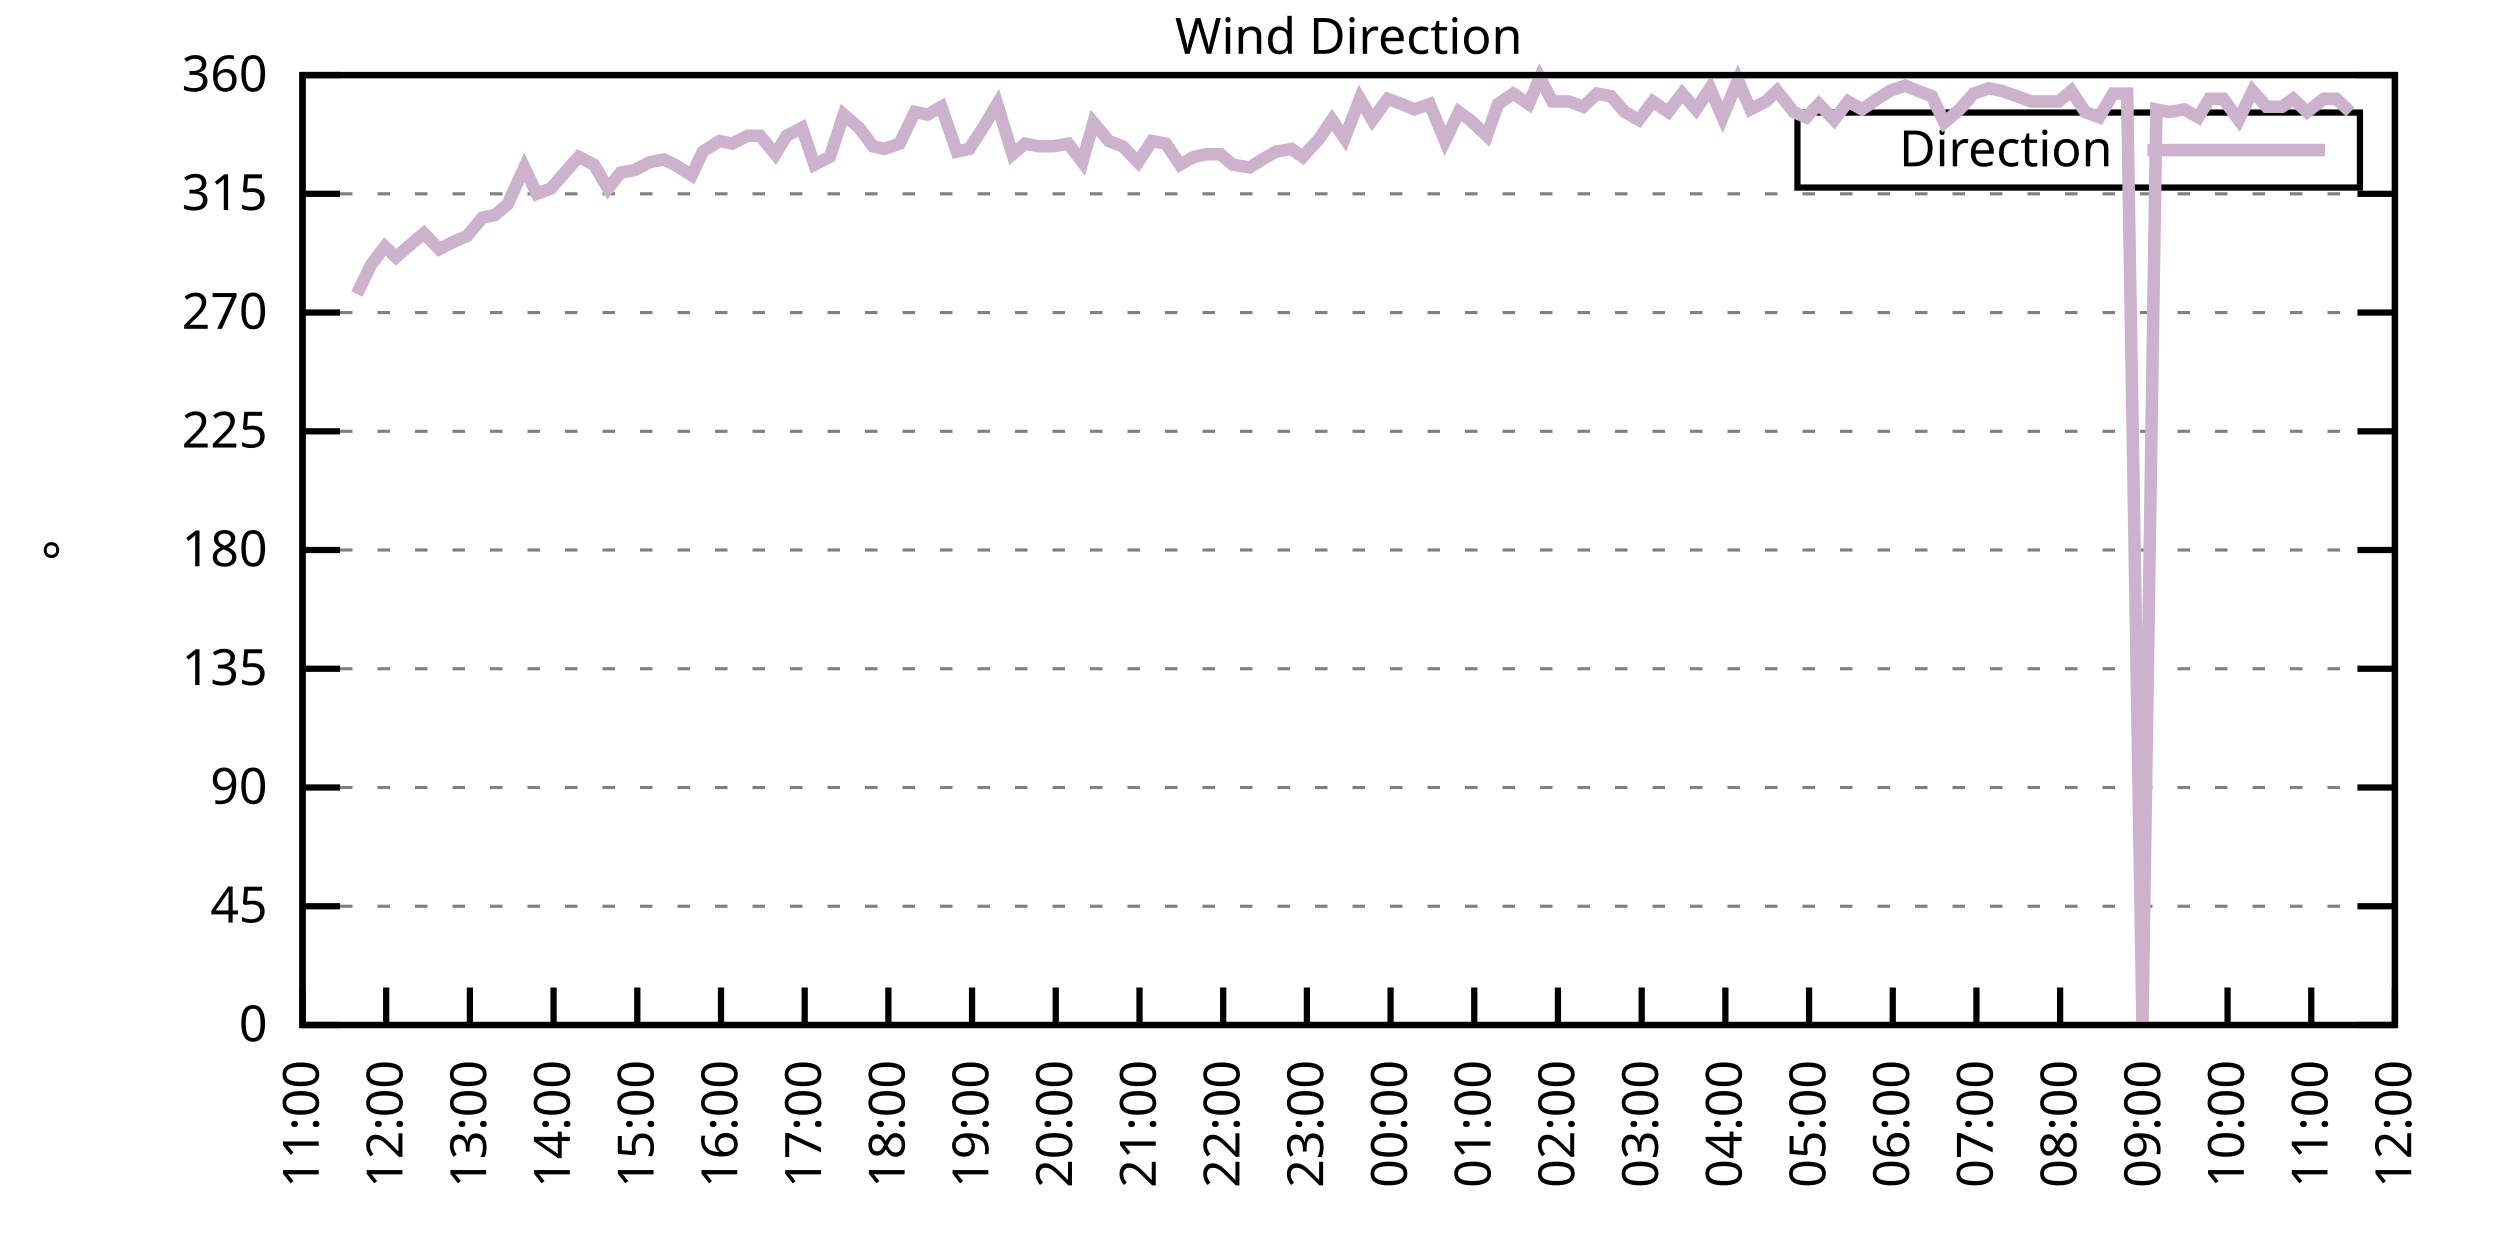
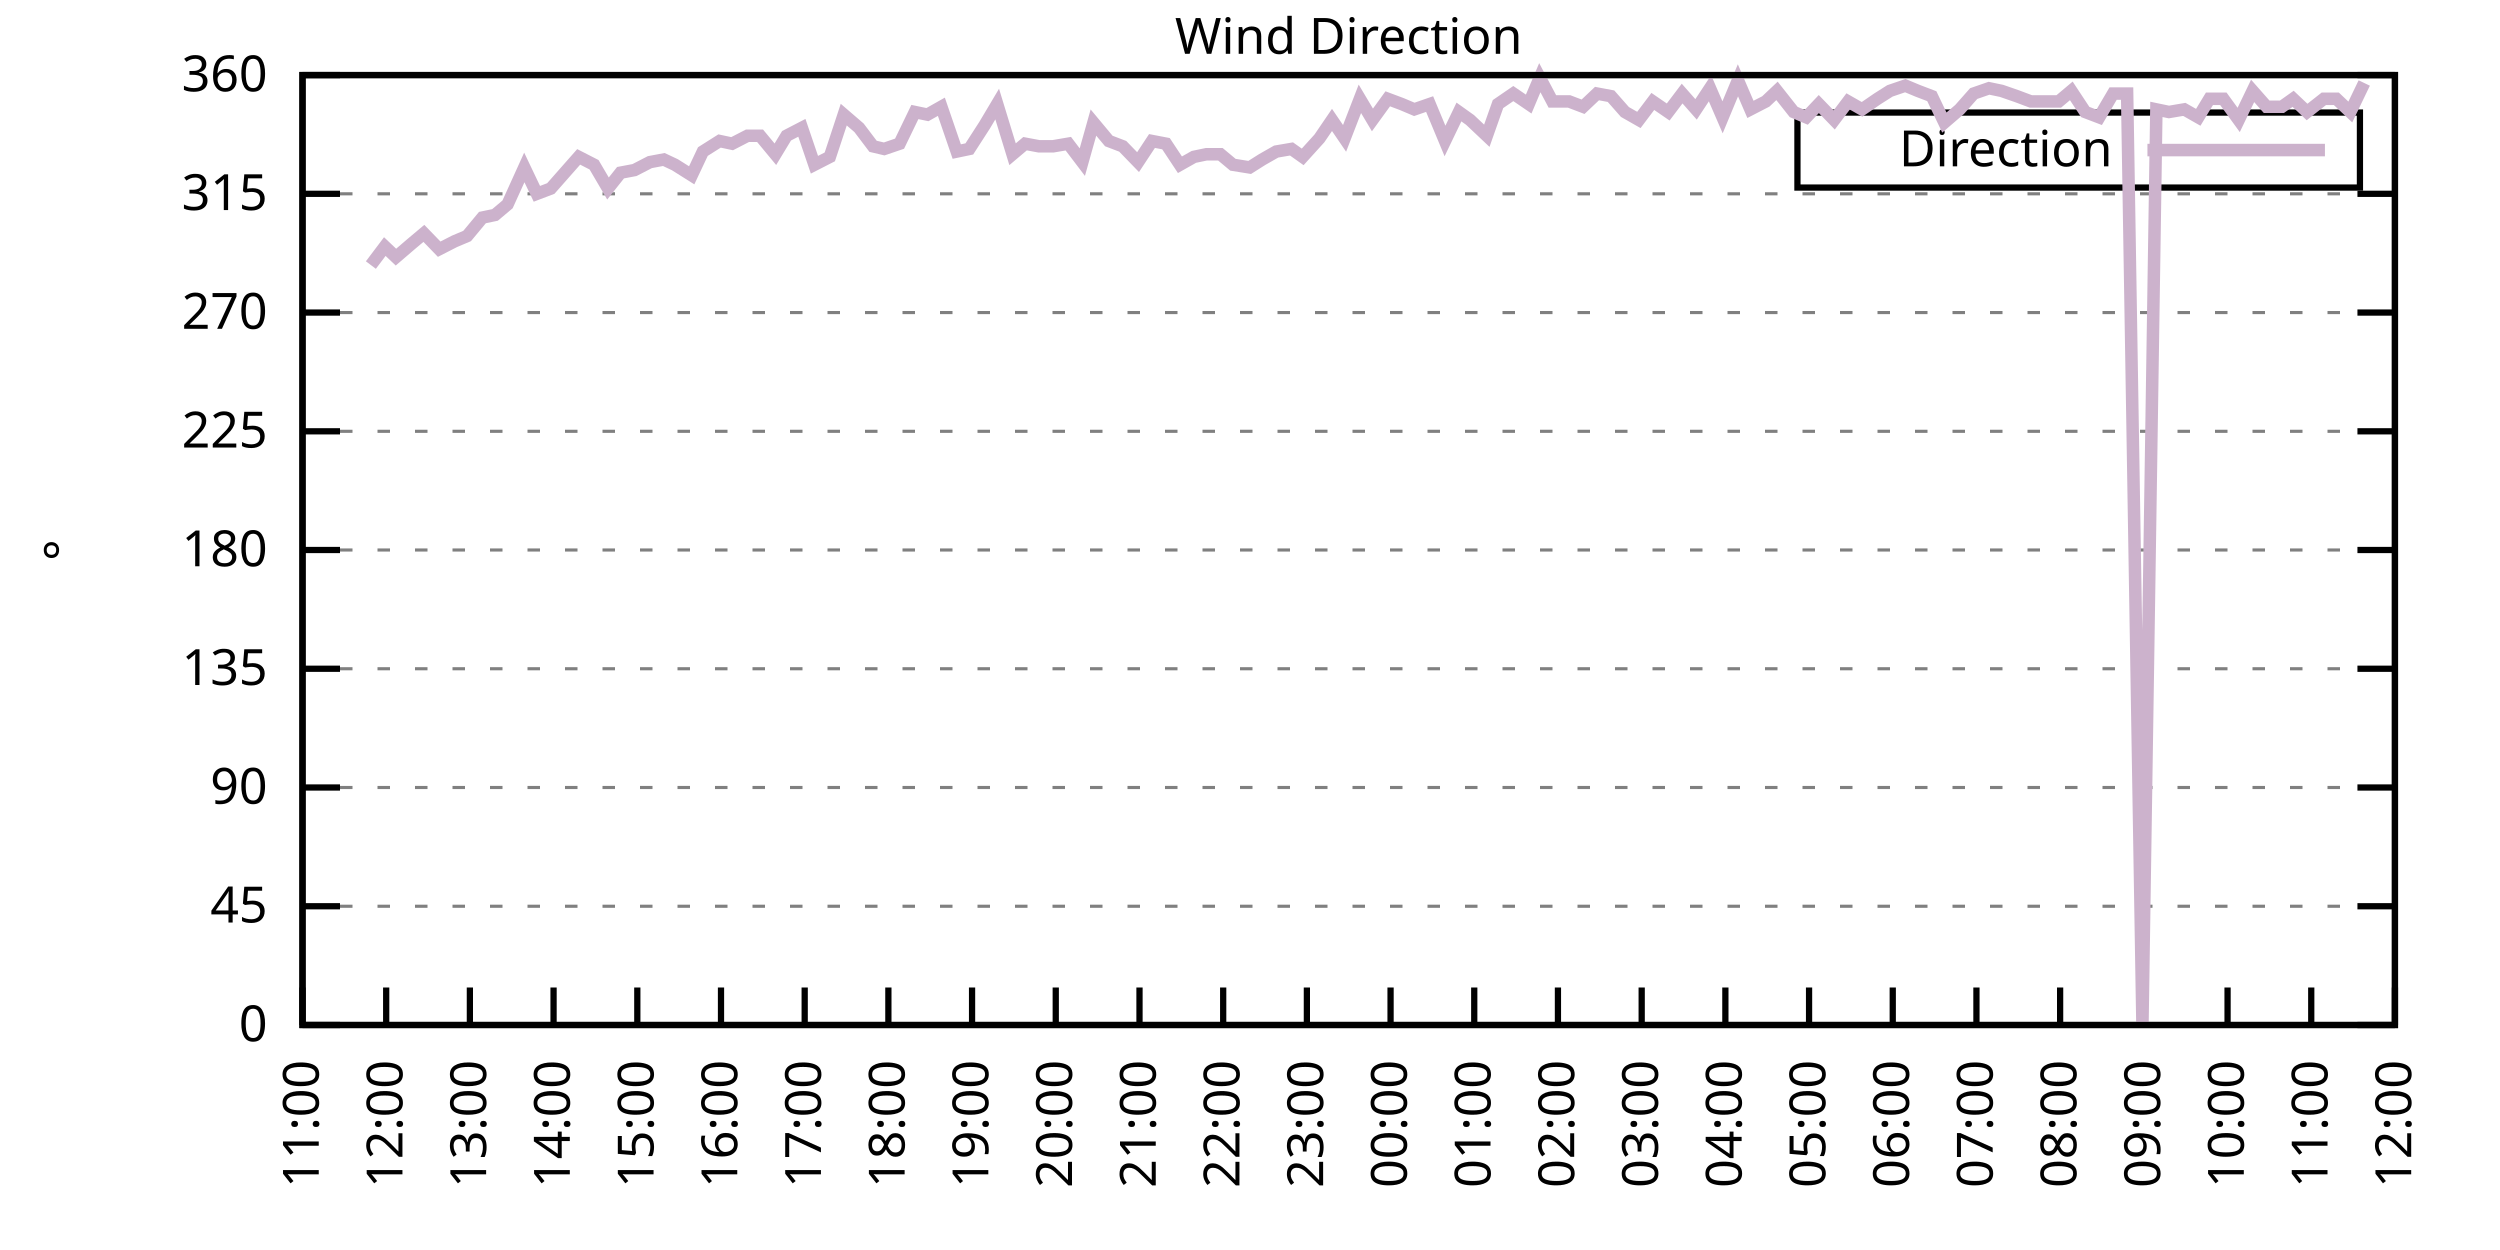
<svg xmlns="http://www.w3.org/2000/svg" xmlns:xlink="http://www.w3.org/1999/xlink" width="400" height="200" viewBox="0 0 400 200">
  <g id="gnuplot_canvas">
    <rect x="0" y="0" width="400" height="200" fill="none" />
    <defs>
      <circle id="gpDot" r="0.5" stroke-width="0.5" stroke="currentColor" />
      <path id="gpPt0" stroke-width="0.333" stroke="currentColor" d="M-1,0 h2 M0,-1 v2" />
      <path id="gpPt1" stroke-width="0.333" stroke="currentColor" d="M-1,-1 L1,1 M1,-1 L-1,1" />
      <path id="gpPt2" stroke-width="0.333" stroke="currentColor" d="M-1,0 L1,0 M0,-1 L0,1 M-1,-1 L1,1 M-1,1 L1,-1" />
      <rect id="gpPt3" stroke-width="0.333" stroke="currentColor" x="-1" y="-1" width="2" height="2" />
      <rect id="gpPt4" stroke-width="0.333" stroke="currentColor" fill="currentColor" x="-1" y="-1" width="2" height="2" />
      <circle id="gpPt5" stroke-width="0.333" stroke="currentColor" cx="0" cy="0" r="1" />
      <use xlink:href="#gpPt5" id="gpPt6" fill="currentColor" stroke="none" />
      <path id="gpPt7" stroke-width="0.333" stroke="currentColor" d="M0,-1.33 L-1.33,0.67 L1.33,0.67 z" />
      <use xlink:href="#gpPt7" id="gpPt8" fill="currentColor" stroke="none" />
      <use xlink:href="#gpPt7" id="gpPt9" stroke="currentColor" transform="rotate(180)" />
      <use xlink:href="#gpPt9" id="gpPt10" fill="currentColor" stroke="none" />
      <use xlink:href="#gpPt3" id="gpPt11" stroke="currentColor" transform="rotate(45)" />
      <use xlink:href="#gpPt11" id="gpPt12" fill="currentColor" stroke="none" />
      <path id="gpPt13" stroke-width="0.333" stroke="currentColor" d="M0,1.330 L1.265,0.411 L0.782,-1.067 L-0.782,-1.076 L-1.265,0.411 z" />
      <use xlink:href="#gpPt13" id="gpPt14" fill="currentColor" stroke="none" />
      <filter id="textbox" filterUnits="objectBoundingBox" x="0" y="0" height="1" width="1">
        <feFlood flood-color="white" flood-opacity="1" result="bgnd" />
        <feComposite in="SourceGraphic" in2="bgnd" operator="atop" />
      </filter>
      <filter id="greybox" filterUnits="objectBoundingBox" x="0" y="0" height="1" width="1">
        <feFlood flood-color="lightgrey" flood-opacity="1" result="grey" />
        <feComposite in="SourceGraphic" in2="grey" operator="atop" />
      </filter>
    </defs>
    <g fill="none" color="white" stroke="currentColor" stroke-width="1.00" stroke-linecap="butt" stroke-linejoin="miter">
</g>
    <g fill="none" color="black" stroke="currentColor" stroke-width="1.00" stroke-linecap="butt" stroke-linejoin="miter">
      <g stroke="none" shape-rendering="crispEdges">
        <polygon fill="rgb(255, 255, 255)" points="48.40,164.00 383.18,164.00 383.18,12.02 48.40,12.02 " />
      </g>
    </g>
    <g fill="none" color="black" stroke="currentColor" stroke-width="1.00" stroke-linecap="butt" stroke-linejoin="miter">
</g>
    <g fill="none" color="black" stroke="black" stroke-width="0.50" stroke-linecap="butt" stroke-linejoin="miter">
</g>
    <g fill="none" color="gray" stroke="currentColor" stroke-width="0.50" stroke-linecap="butt" stroke-linejoin="miter">
      <path stroke="gray" stroke-dasharray="2,4" class="gridline" d="M48.40,164.00 L383.19,164.00  " />
    </g>
    <g fill="none" color="gray" stroke="gray" stroke-width="1.00" stroke-linecap="butt" stroke-linejoin="miter">
</g>
    <g fill="none" color="black" stroke="currentColor" stroke-width="1.00" stroke-linecap="butt" stroke-linejoin="miter">
      <path stroke="black" d="M48.40,164.00 L54.40,164.00 M383.19,164.00 L377.19,164.00  " />
      <g transform="translate(42.80,166.60)" stroke="none" fill="black" font-family="Sans" font-size="8.00" text-anchor="end">
        <text>
          <tspan font-family="Sans"> 0</tspan>
        </text>
      </g>
    </g>
    <g fill="none" color="black" stroke="currentColor" stroke-width="1.00" stroke-linecap="butt" stroke-linejoin="miter">
</g>
    <g fill="none" color="black" stroke="black" stroke-width="0.50" stroke-linecap="butt" stroke-linejoin="miter">
</g>
    <g fill="none" color="gray" stroke="currentColor" stroke-width="0.50" stroke-linecap="butt" stroke-linejoin="miter">
      <path stroke="gray" stroke-dasharray="2,4" class="gridline" d="M48.40,145.00 L383.19,145.00  " />
    </g>
    <g fill="none" color="gray" stroke="gray" stroke-width="1.00" stroke-linecap="butt" stroke-linejoin="miter">
</g>
    <g fill="none" color="black" stroke="currentColor" stroke-width="1.00" stroke-linecap="butt" stroke-linejoin="miter">
      <path stroke="black" d="M48.40,145.00 L54.40,145.00 M383.19,145.00 L377.19,145.00  " />
      <g transform="translate(42.80,147.60)" stroke="none" fill="black" font-family="Sans" font-size="8.00" text-anchor="end">
        <text>
          <tspan font-family="Sans"> 45</tspan>
        </text>
      </g>
    </g>
    <g fill="none" color="black" stroke="currentColor" stroke-width="1.00" stroke-linecap="butt" stroke-linejoin="miter">
</g>
    <g fill="none" color="black" stroke="black" stroke-width="0.50" stroke-linecap="butt" stroke-linejoin="miter">
</g>
    <g fill="none" color="gray" stroke="currentColor" stroke-width="0.50" stroke-linecap="butt" stroke-linejoin="miter">
      <path stroke="gray" stroke-dasharray="2,4" class="gridline" d="M48.40,126.00 L383.19,126.00  " />
    </g>
    <g fill="none" color="gray" stroke="gray" stroke-width="1.00" stroke-linecap="butt" stroke-linejoin="miter">
</g>
    <g fill="none" color="black" stroke="currentColor" stroke-width="1.00" stroke-linecap="butt" stroke-linejoin="miter">
      <path stroke="black" d="M48.40,126.00 L54.40,126.00 M383.19,126.00 L377.19,126.00  " />
      <g transform="translate(42.80,128.60)" stroke="none" fill="black" font-family="Sans" font-size="8.00" text-anchor="end">
        <text>
          <tspan font-family="Sans"> 90</tspan>
        </text>
      </g>
    </g>
    <g fill="none" color="black" stroke="currentColor" stroke-width="1.00" stroke-linecap="butt" stroke-linejoin="miter">
</g>
    <g fill="none" color="black" stroke="black" stroke-width="0.50" stroke-linecap="butt" stroke-linejoin="miter">
</g>
    <g fill="none" color="gray" stroke="currentColor" stroke-width="0.50" stroke-linecap="butt" stroke-linejoin="miter">
      <path stroke="gray" stroke-dasharray="2,4" class="gridline" d="M48.40,107.00 L383.19,107.00  " />
    </g>
    <g fill="none" color="gray" stroke="gray" stroke-width="1.00" stroke-linecap="butt" stroke-linejoin="miter">
</g>
    <g fill="none" color="black" stroke="currentColor" stroke-width="1.00" stroke-linecap="butt" stroke-linejoin="miter">
      <path stroke="black" d="M48.40,107.00 L54.40,107.00 M383.19,107.00 L377.19,107.00  " />
      <g transform="translate(42.80,109.60)" stroke="none" fill="black" font-family="Sans" font-size="8.00" text-anchor="end">
        <text>
          <tspan font-family="Sans"> 135</tspan>
        </text>
      </g>
    </g>
    <g fill="none" color="black" stroke="currentColor" stroke-width="1.00" stroke-linecap="butt" stroke-linejoin="miter">
</g>
    <g fill="none" color="black" stroke="black" stroke-width="0.50" stroke-linecap="butt" stroke-linejoin="miter">
</g>
    <g fill="none" color="gray" stroke="currentColor" stroke-width="0.50" stroke-linecap="butt" stroke-linejoin="miter">
      <path stroke="gray" stroke-dasharray="2,4" class="gridline" d="M48.40,88.00 L383.19,88.00  " />
    </g>
    <g fill="none" color="gray" stroke="gray" stroke-width="1.00" stroke-linecap="butt" stroke-linejoin="miter">
</g>
    <g fill="none" color="black" stroke="currentColor" stroke-width="1.00" stroke-linecap="butt" stroke-linejoin="miter">
      <path stroke="black" d="M48.40,88.00 L54.40,88.00 M383.19,88.00 L377.19,88.00  " />
      <g transform="translate(42.80,90.60)" stroke="none" fill="black" font-family="Sans" font-size="8.00" text-anchor="end">
        <text>
          <tspan font-family="Sans"> 180</tspan>
        </text>
      </g>
    </g>
    <g fill="none" color="black" stroke="currentColor" stroke-width="1.00" stroke-linecap="butt" stroke-linejoin="miter">
</g>
    <g fill="none" color="black" stroke="black" stroke-width="0.50" stroke-linecap="butt" stroke-linejoin="miter">
</g>
    <g fill="none" color="gray" stroke="currentColor" stroke-width="0.50" stroke-linecap="butt" stroke-linejoin="miter">
      <path stroke="gray" stroke-dasharray="2,4" class="gridline" d="M48.40,69.01 L383.19,69.01  " />
    </g>
    <g fill="none" color="gray" stroke="gray" stroke-width="1.00" stroke-linecap="butt" stroke-linejoin="miter">
</g>
    <g fill="none" color="black" stroke="currentColor" stroke-width="1.00" stroke-linecap="butt" stroke-linejoin="miter">
      <path stroke="black" d="M48.40,69.01 L54.40,69.01 M383.19,69.01 L377.19,69.01  " />
      <g transform="translate(42.80,71.61)" stroke="none" fill="black" font-family="Sans" font-size="8.00" text-anchor="end">
        <text>
          <tspan font-family="Sans"> 225</tspan>
        </text>
      </g>
    </g>
    <g fill="none" color="black" stroke="currentColor" stroke-width="1.00" stroke-linecap="butt" stroke-linejoin="miter">
</g>
    <g fill="none" color="black" stroke="black" stroke-width="0.50" stroke-linecap="butt" stroke-linejoin="miter">
</g>
    <g fill="none" color="gray" stroke="currentColor" stroke-width="0.50" stroke-linecap="butt" stroke-linejoin="miter">
      <path stroke="gray" stroke-dasharray="2,4" class="gridline" d="M48.40,50.01 L383.19,50.01  " />
    </g>
    <g fill="none" color="gray" stroke="gray" stroke-width="1.00" stroke-linecap="butt" stroke-linejoin="miter">
</g>
    <g fill="none" color="black" stroke="currentColor" stroke-width="1.00" stroke-linecap="butt" stroke-linejoin="miter">
      <path stroke="black" d="M48.40,50.01 L54.40,50.01 M383.19,50.01 L377.19,50.01  " />
      <g transform="translate(42.80,52.61)" stroke="none" fill="black" font-family="Sans" font-size="8.00" text-anchor="end">
        <text>
          <tspan font-family="Sans"> 270</tspan>
        </text>
      </g>
    </g>
    <g fill="none" color="black" stroke="currentColor" stroke-width="1.00" stroke-linecap="butt" stroke-linejoin="miter">
</g>
    <g fill="none" color="black" stroke="black" stroke-width="0.50" stroke-linecap="butt" stroke-linejoin="miter">
</g>
    <g fill="none" color="gray" stroke="currentColor" stroke-width="0.50" stroke-linecap="butt" stroke-linejoin="miter">
      <path stroke="gray" stroke-dasharray="2,4" class="gridline" d="M48.40,31.01 L383.19,31.01  " />
    </g>
    <g fill="none" color="gray" stroke="gray" stroke-width="1.00" stroke-linecap="butt" stroke-linejoin="miter">
</g>
    <g fill="none" color="black" stroke="currentColor" stroke-width="1.00" stroke-linecap="butt" stroke-linejoin="miter">
      <path stroke="black" d="M48.40,31.01 L54.40,31.01 M383.19,31.01 L377.19,31.01  " />
      <g transform="translate(42.80,33.61)" stroke="none" fill="black" font-family="Sans" font-size="8.00" text-anchor="end">
        <text>
          <tspan font-family="Sans"> 315</tspan>
        </text>
      </g>
    </g>
    <g fill="none" color="black" stroke="currentColor" stroke-width="1.00" stroke-linecap="butt" stroke-linejoin="miter">
</g>
    <g fill="none" color="black" stroke="black" stroke-width="0.50" stroke-linecap="butt" stroke-linejoin="miter">
</g>
    <g fill="none" color="gray" stroke="currentColor" stroke-width="0.50" stroke-linecap="butt" stroke-linejoin="miter">
      <path stroke="gray" stroke-dasharray="2,4" class="gridline" d="M48.40,12.01 L383.19,12.01  " />
    </g>
    <g fill="none" color="gray" stroke="gray" stroke-width="1.00" stroke-linecap="butt" stroke-linejoin="miter">
</g>
    <g fill="none" color="black" stroke="currentColor" stroke-width="1.00" stroke-linecap="butt" stroke-linejoin="miter">
      <path stroke="black" d="M48.40,12.01 L54.40,12.01 M383.19,12.01 L377.19,12.01  " />
      <g transform="translate(42.80,14.61)" stroke="none" fill="black" font-family="Sans" font-size="8.00" text-anchor="end">
        <text>
          <tspan font-family="Sans"> 360</tspan>
        </text>
      </g>
    </g>
    <g fill="none" color="black" stroke="currentColor" stroke-width="1.00" stroke-linecap="butt" stroke-linejoin="miter">
      <path stroke="black" d="M48.40,164.00 L48.40,158.00  " />
      <g transform="translate(51.00,169.60) rotate(270.00)" stroke="none" fill="black" font-family="Sans" font-size="8.00" text-anchor="end">
        <text>
          <tspan font-family="Sans">11:00</tspan>
        </text>
      </g>
    </g>
    <g fill="none" color="black" stroke="currentColor" stroke-width="1.00" stroke-linecap="butt" stroke-linejoin="miter">
      <path stroke="black" d="M61.79,164.00 L61.79,158.00  " />
      <g transform="translate(64.39,169.60) rotate(270.00)" stroke="none" fill="black" font-family="Sans" font-size="8.00" text-anchor="end">
        <text>
          <tspan font-family="Sans">12:00</tspan>
        </text>
      </g>
    </g>
    <g fill="none" color="black" stroke="currentColor" stroke-width="1.00" stroke-linecap="butt" stroke-linejoin="miter">
      <path stroke="black" d="M75.18,164.00 L75.18,158.00  " />
      <g transform="translate(77.78,169.60) rotate(270.00)" stroke="none" fill="black" font-family="Sans" font-size="8.00" text-anchor="end">
        <text>
          <tspan font-family="Sans">13:00</tspan>
        </text>
      </g>
    </g>
    <g fill="none" color="black" stroke="currentColor" stroke-width="1.00" stroke-linecap="butt" stroke-linejoin="miter">
      <path stroke="black" d="M88.57,164.00 L88.57,158.00  " />
      <g transform="translate(91.17,169.60) rotate(270.00)" stroke="none" fill="black" font-family="Sans" font-size="8.00" text-anchor="end">
        <text>
          <tspan font-family="Sans">14:00</tspan>
        </text>
      </g>
    </g>
    <g fill="none" color="black" stroke="currentColor" stroke-width="1.00" stroke-linecap="butt" stroke-linejoin="miter">
      <path stroke="black" d="M101.97,164.00 L101.97,158.00  " />
      <g transform="translate(104.57,169.60) rotate(270.00)" stroke="none" fill="black" font-family="Sans" font-size="8.00" text-anchor="end">
        <text>
          <tspan font-family="Sans">15:00</tspan>
        </text>
      </g>
    </g>
    <g fill="none" color="black" stroke="currentColor" stroke-width="1.00" stroke-linecap="butt" stroke-linejoin="miter">
      <path stroke="black" d="M115.36,164.00 L115.36,158.00  " />
      <g transform="translate(117.96,169.60) rotate(270.00)" stroke="none" fill="black" font-family="Sans" font-size="8.00" text-anchor="end">
        <text>
          <tspan font-family="Sans">16:00</tspan>
        </text>
      </g>
    </g>
    <g fill="none" color="black" stroke="currentColor" stroke-width="1.00" stroke-linecap="butt" stroke-linejoin="miter">
      <path stroke="black" d="M128.75,164.00 L128.75,158.00  " />
      <g transform="translate(131.35,169.60) rotate(270.00)" stroke="none" fill="black" font-family="Sans" font-size="8.00" text-anchor="end">
        <text>
          <tspan font-family="Sans">17:00</tspan>
        </text>
      </g>
    </g>
    <g fill="none" color="black" stroke="currentColor" stroke-width="1.00" stroke-linecap="butt" stroke-linejoin="miter">
      <path stroke="black" d="M142.14,164.00 L142.14,158.00  " />
      <g transform="translate(144.74,169.60) rotate(270.00)" stroke="none" fill="black" font-family="Sans" font-size="8.00" text-anchor="end">
        <text>
          <tspan font-family="Sans">18:00</tspan>
        </text>
      </g>
    </g>
    <g fill="none" color="black" stroke="currentColor" stroke-width="1.00" stroke-linecap="butt" stroke-linejoin="miter">
      <path stroke="black" d="M155.53,164.00 L155.53,158.00  " />
      <g transform="translate(158.13,169.60) rotate(270.00)" stroke="none" fill="black" font-family="Sans" font-size="8.00" text-anchor="end">
        <text>
          <tspan font-family="Sans">19:00</tspan>
        </text>
      </g>
    </g>
    <g fill="none" color="black" stroke="currentColor" stroke-width="1.00" stroke-linecap="butt" stroke-linejoin="miter">
      <path stroke="black" d="M168.92,164.00 L168.92,158.00  " />
      <g transform="translate(171.52,169.60) rotate(270.00)" stroke="none" fill="black" font-family="Sans" font-size="8.00" text-anchor="end">
        <text>
          <tspan font-family="Sans">20:00</tspan>
        </text>
      </g>
    </g>
    <g fill="none" color="black" stroke="currentColor" stroke-width="1.00" stroke-linecap="butt" stroke-linejoin="miter">
      <path stroke="black" d="M182.32,164.00 L182.32,158.00  " />
      <g transform="translate(184.92,169.60) rotate(270.00)" stroke="none" fill="black" font-family="Sans" font-size="8.00" text-anchor="end">
        <text>
          <tspan font-family="Sans">21:00</tspan>
        </text>
      </g>
    </g>
    <g fill="none" color="black" stroke="currentColor" stroke-width="1.00" stroke-linecap="butt" stroke-linejoin="miter">
      <path stroke="black" d="M195.71,164.00 L195.71,158.00  " />
      <g transform="translate(198.31,169.60) rotate(270.00)" stroke="none" fill="black" font-family="Sans" font-size="8.00" text-anchor="end">
        <text>
          <tspan font-family="Sans">22:00</tspan>
        </text>
      </g>
    </g>
    <g fill="none" color="black" stroke="currentColor" stroke-width="1.00" stroke-linecap="butt" stroke-linejoin="miter">
      <path stroke="black" d="M209.10,164.00 L209.10,158.00  " />
      <g transform="translate(211.70,169.60) rotate(270.00)" stroke="none" fill="black" font-family="Sans" font-size="8.00" text-anchor="end">
        <text>
          <tspan font-family="Sans">23:00</tspan>
        </text>
      </g>
    </g>
    <g fill="none" color="black" stroke="currentColor" stroke-width="1.00" stroke-linecap="butt" stroke-linejoin="miter">
      <path stroke="black" d="M222.49,164.00 L222.49,158.00  " />
      <g transform="translate(225.09,169.60) rotate(270.00)" stroke="none" fill="black" font-family="Sans" font-size="8.00" text-anchor="end">
        <text>
          <tspan font-family="Sans">00:00</tspan>
        </text>
      </g>
    </g>
    <g fill="none" color="black" stroke="currentColor" stroke-width="1.00" stroke-linecap="butt" stroke-linejoin="miter">
      <path stroke="black" d="M235.88,164.00 L235.88,158.00  " />
      <g transform="translate(238.48,169.60) rotate(270.00)" stroke="none" fill="black" font-family="Sans" font-size="8.00" text-anchor="end">
        <text>
          <tspan font-family="Sans">01:00</tspan>
        </text>
      </g>
    </g>
    <g fill="none" color="black" stroke="currentColor" stroke-width="1.00" stroke-linecap="butt" stroke-linejoin="miter">
      <path stroke="black" d="M249.27,164.00 L249.27,158.00  " />
      <g transform="translate(251.87,169.60) rotate(270.00)" stroke="none" fill="black" font-family="Sans" font-size="8.00" text-anchor="end">
        <text>
          <tspan font-family="Sans">02:00</tspan>
        </text>
      </g>
    </g>
    <g fill="none" color="black" stroke="currentColor" stroke-width="1.00" stroke-linecap="butt" stroke-linejoin="miter">
      <path stroke="black" d="M262.67,164.00 L262.67,158.00  " />
      <g transform="translate(265.27,169.60) rotate(270.00)" stroke="none" fill="black" font-family="Sans" font-size="8.00" text-anchor="end">
        <text>
          <tspan font-family="Sans">03:00</tspan>
        </text>
      </g>
    </g>
    <g fill="none" color="black" stroke="currentColor" stroke-width="1.00" stroke-linecap="butt" stroke-linejoin="miter">
      <path stroke="black" d="M276.06,164.00 L276.06,158.00  " />
      <g transform="translate(278.66,169.60) rotate(270.00)" stroke="none" fill="black" font-family="Sans" font-size="8.00" text-anchor="end">
        <text>
          <tspan font-family="Sans">04:00</tspan>
        </text>
      </g>
    </g>
    <g fill="none" color="black" stroke="currentColor" stroke-width="1.00" stroke-linecap="butt" stroke-linejoin="miter">
      <path stroke="black" d="M289.45,164.00 L289.45,158.00  " />
      <g transform="translate(292.05,169.60) rotate(270.00)" stroke="none" fill="black" font-family="Sans" font-size="8.00" text-anchor="end">
        <text>
          <tspan font-family="Sans">05:00</tspan>
        </text>
      </g>
    </g>
    <g fill="none" color="black" stroke="currentColor" stroke-width="1.00" stroke-linecap="butt" stroke-linejoin="miter">
      <path stroke="black" d="M302.84,164.00 L302.84,158.00  " />
      <g transform="translate(305.44,169.60) rotate(270.00)" stroke="none" fill="black" font-family="Sans" font-size="8.00" text-anchor="end">
        <text>
          <tspan font-family="Sans">06:00</tspan>
        </text>
      </g>
    </g>
    <g fill="none" color="black" stroke="currentColor" stroke-width="1.00" stroke-linecap="butt" stroke-linejoin="miter">
      <path stroke="black" d="M316.23,164.00 L316.23,158.00  " />
      <g transform="translate(318.83,169.60) rotate(270.00)" stroke="none" fill="black" font-family="Sans" font-size="8.00" text-anchor="end">
        <text>
          <tspan font-family="Sans">07:00</tspan>
        </text>
      </g>
    </g>
    <g fill="none" color="black" stroke="currentColor" stroke-width="1.00" stroke-linecap="butt" stroke-linejoin="miter">
      <path stroke="black" d="M329.62,164.00 L329.62,158.00  " />
      <g transform="translate(332.22,169.60) rotate(270.00)" stroke="none" fill="black" font-family="Sans" font-size="8.00" text-anchor="end">
        <text>
          <tspan font-family="Sans">08:00</tspan>
        </text>
      </g>
    </g>
    <g fill="none" color="black" stroke="currentColor" stroke-width="1.00" stroke-linecap="butt" stroke-linejoin="miter">
      <path stroke="black" d="M343.02,164.00 L343.02,158.00  " />
      <g transform="translate(345.62,169.60) rotate(270.00)" stroke="none" fill="black" font-family="Sans" font-size="8.00" text-anchor="end">
        <text>
          <tspan font-family="Sans">09:00</tspan>
        </text>
      </g>
    </g>
    <g fill="none" color="black" stroke="currentColor" stroke-width="1.00" stroke-linecap="butt" stroke-linejoin="miter">
      <path stroke="black" d="M356.41,164.00 L356.41,158.00  " />
      <g transform="translate(359.01,169.60) rotate(270.00)" stroke="none" fill="black" font-family="Sans" font-size="8.00" text-anchor="end">
        <text>
          <tspan font-family="Sans">10:00</tspan>
        </text>
      </g>
    </g>
    <g fill="none" color="black" stroke="currentColor" stroke-width="1.00" stroke-linecap="butt" stroke-linejoin="miter">
      <path stroke="black" d="M369.80,164.00 L369.80,158.00  " />
      <g transform="translate(372.40,169.60) rotate(270.00)" stroke="none" fill="black" font-family="Sans" font-size="8.00" text-anchor="end">
        <text>
          <tspan font-family="Sans">11:00</tspan>
        </text>
      </g>
    </g>
    <g fill="none" color="black" stroke="currentColor" stroke-width="1.00" stroke-linecap="butt" stroke-linejoin="miter">
      <path stroke="black" d="M383.19,164.00 L383.19,158.00  " />
      <g transform="translate(385.79,169.60) rotate(270.00)" stroke="none" fill="black" font-family="Sans" font-size="8.00" text-anchor="end">
        <text>
          <tspan font-family="Sans">12:00</tspan>
        </text>
      </g>
    </g>
    <g fill="none" color="black" stroke="currentColor" stroke-width="1.00" stroke-linecap="butt" stroke-linejoin="miter">
</g>
    <g fill="none" color="black" stroke="currentColor" stroke-width="1.00" stroke-linecap="butt" stroke-linejoin="miter">
      <path stroke="black" d="M48.40,12.01 L48.40,164.00 L383.19,164.00 L383.19,12.01 L48.40,12.01 Z  " />
    </g>
    <g fill="none" color="black" stroke="currentColor" stroke-width="1.00" stroke-linecap="butt" stroke-linejoin="miter">
</g>
    <g fill="none" color="black" stroke="currentColor" stroke-width="1.00" stroke-linecap="butt" stroke-linejoin="miter">
      <path stroke="black" d="M287.59,30.01 L287.59,18.01 L377.59,18.01 L377.59,30.01 L287.59,30.01 Z  " />
    </g>
    <g id="Wind_direction_plot_1">
      <g fill="none" color="white" stroke="black" stroke-width="2.00" stroke-linecap="butt" stroke-linejoin="miter">
</g>
      <g fill="none" color="black" stroke="currentColor" stroke-width="2.00" stroke-linecap="butt" stroke-linejoin="miter">
        <g transform="translate(337.99,26.61)" stroke="none" fill="black" font-family="Sans" font-size="8.00" text-anchor="end">
          <text>
            <tspan font-family="Sans">Direction</tspan>
          </text>
        </g>
      </g>
      <g fill="none" color="black" stroke="currentColor" stroke-width="2.00" stroke-linecap="butt" stroke-linejoin="miter">
-         <path stroke="rgb(204, 178, 204)" d="M343.59,24.01 L371.99,24.01 M57.10,47.05 L59.34,42.41 L61.57,39.45 L63.35,41.14 L65.81,39.03 L67.82,37.34   L70.27,39.87 L72.73,38.61 L74.74,37.76 L77.19,34.81 L79.20,34.39 L81.21,32.70 L83.89,26.79 L85.90,31.01   L88.13,30.16 L90.36,27.63 L92.59,25.10 L95.05,26.36 L97.28,30.16 L99.29,27.63 L101.52,27.21 L103.98,25.94   L106.21,25.52 L107.99,26.36 L110.67,28.05 L112.46,24.25 L115.13,22.56 L117.14,22.99 L119.60,21.72 L121.61,21.72   L124.06,24.68 L125.85,21.72 L128.30,20.45 L130.31,26.36 L132.77,25.10 L135.00,18.34 L137.45,20.45 L139.69,23.41   L141.47,23.83 L143.93,22.99 L146.38,17.92 L148.39,18.34 L150.62,17.08 L153.08,24.25 L155.09,23.83 L157.54,20.03   L159.55,16.65 L162.01,24.68 L164.01,22.99 L166.25,23.41 L168.48,23.41 L170.93,22.99 L173.17,25.94 L174.95,19.61   L177.41,22.56 L179.64,23.41 L182.09,25.94 L184.32,22.56 L186.56,22.99 L188.79,26.36 L191.02,25.10 L193.03,24.68   L195.26,24.68 L197.27,26.36 L199.95,26.79 L201.96,25.52 L204.19,24.25 L206.64,23.83 L208.43,25.10 L211.11,22.14   L213.12,19.19 L215.13,22.14 L217.58,15.81 L219.59,19.19 L222.04,15.81 L224.28,16.65 L226.29,17.50 L228.74,16.65   L231.20,22.56 L233.43,17.92 L235.21,19.19 L237.89,21.72 L239.68,16.65 L242.13,14.97 L244.59,16.65 L246.37,12.43   L248.38,16.23 L251.06,16.23 L253.29,17.08 L255.52,14.97 L257.76,15.39 L259.99,17.92 L262.22,19.19 L264.45,16.23   L266.91,17.92 L269.14,14.97 L271.37,17.50 L273.60,14.12 L275.61,18.77 L278.07,12.85 L280.07,17.50 L282.53,16.23   L284.32,14.54 L286.99,17.92 L289.00,18.77 L291.01,16.65 L293.47,19.19 L295.70,16.23 L297.93,17.50 L300.39,15.81   L302.39,14.54 L304.85,13.70 L306.86,14.54 L309.09,15.39 L311.10,19.61 L313.55,17.50 L315.79,14.97 L318.24,14.12   L320.25,14.54 L322.70,15.39 L324.94,16.23 L327.17,16.23 L329.40,16.23 L331.41,14.54 L333.64,17.92 L335.87,18.77   L338.10,14.97 L340.34,14.97 L342.79,164.00 L345.02,17.50 L347.03,17.92 L349.49,17.50 L351.72,18.77 L353.51,15.81   L355.74,15.81 L358.19,19.19 L360.42,14.54 L362.66,17.08 L365.11,17.08 L366.90,15.81 L369.13,17.92 L371.81,15.81   L373.82,15.81 L376.05,17.92  " />
+         <path stroke="rgb(204, 178, 204)" d="M343.59,24.01 L371.99,24.01 M59.34,42.41 L61.57,39.45 L63.35,41.14 L65.81,39.03 L67.82,37.34 L70.27,39.87   L72.73,38.61 L74.74,37.76 L77.19,34.81 L79.20,34.39 L81.21,32.70 L83.89,26.79 L85.90,31.01 L88.13,30.16   L90.36,27.63 L92.59,25.10 L95.05,26.36 L97.28,30.16 L99.29,27.63 L101.52,27.21 L103.98,25.94 L106.21,25.52   L107.99,26.36 L110.67,28.05 L112.46,24.25 L115.13,22.56 L117.14,22.99 L119.60,21.72 L121.61,21.72 L124.06,24.68   L125.85,21.72 L128.30,20.45 L130.31,26.36 L132.77,25.10 L135.00,18.34 L137.45,20.45 L139.69,23.41 L141.47,23.83   L143.93,22.99 L146.38,17.92 L148.39,18.34 L150.62,17.08 L153.08,24.25 L155.09,23.83 L157.54,20.03 L159.55,16.65   L162.01,24.68 L164.01,22.99 L166.25,23.41 L168.48,23.41 L170.93,22.99 L173.17,25.94 L174.95,19.61 L177.41,22.56   L179.64,23.41 L182.09,25.94 L184.32,22.56 L186.56,22.99 L188.79,26.36 L191.02,25.10 L193.03,24.68 L195.26,24.68   L197.27,26.36 L199.95,26.79 L201.96,25.52 L204.19,24.25 L206.64,23.83 L208.43,25.10 L211.11,22.14 L213.12,19.19   L215.13,22.14 L217.58,15.81 L219.59,19.19 L222.04,15.81 L224.28,16.65 L226.29,17.50 L228.74,16.65 L231.20,22.56   L233.43,17.92 L235.21,19.19 L237.89,21.72 L239.68,16.65 L242.13,14.97 L244.59,16.65 L246.37,12.43 L248.38,16.23   L251.06,16.23 L253.29,17.08 L255.52,14.97 L257.76,15.39 L259.99,17.92 L262.22,19.19 L264.45,16.23 L266.91,17.92   L269.14,14.97 L271.37,17.50 L273.60,14.12 L275.61,18.77 L278.07,12.85 L280.07,17.50 L282.53,16.23 L284.32,14.54   L286.99,17.92 L289.00,18.77 L291.01,16.65 L293.47,19.19 L295.70,16.23 L297.93,17.50 L300.39,15.81 L302.39,14.54   L304.85,13.70 L306.86,14.54 L309.09,15.39 L311.10,19.61 L313.55,17.50 L315.79,14.97 L318.24,14.12 L320.25,14.54   L322.70,15.39 L324.94,16.23 L327.17,16.23 L329.40,16.23 L331.41,14.54 L333.64,17.92 L335.87,18.77 L338.10,14.97   L340.34,14.97 L342.79,164.00 L345.02,17.50 L347.03,17.92 L349.49,17.50 L351.72,18.77 L353.51,15.81 L355.74,15.81   L358.19,19.19 L360.42,14.54 L362.66,17.08 L365.11,17.08 L366.90,15.81 L369.13,17.92 L371.81,15.81 L373.82,15.81   L376.05,17.92 L378.28,13.28  " />
      </g>
    </g>
    <g fill="none" color="black" stroke="currentColor" stroke-width="2.00" stroke-linecap="butt" stroke-linejoin="miter">
</g>
    <g fill="none" color="black" stroke="black" stroke-width="1.00" stroke-linecap="butt" stroke-linejoin="miter">
</g>
    <g fill="none" color="black" stroke="currentColor" stroke-width="1.00" stroke-linecap="butt" stroke-linejoin="miter">
      <path stroke="black" d="M48.40,12.01 L48.40,164.00 L383.19,164.00 L383.19,12.01 L48.40,12.01 Z  " />
      <g transform="translate(12.80,88.01) rotate(270.00)" stroke="none" fill="black" font-family="Sans" font-size="8.00" text-anchor="middle">
        <text>
          <tspan font-family="Sans">°</tspan>
        </text>
      </g>
    </g>
    <g fill="none" color="black" stroke="currentColor" stroke-width="1.00" stroke-linecap="butt" stroke-linejoin="miter">
</g>
    <g fill="none" color="black" stroke="currentColor" stroke-width="1.00" stroke-linecap="butt" stroke-linejoin="miter">
      <g transform="translate(215.79,8.61)" stroke="none" fill="black" font-family="Sans" font-size="8.00" text-anchor="middle">
        <text>
          <tspan font-family="Sans">Wind Direction</tspan>
        </text>
      </g>
    </g>
    <g fill="none" color="black" stroke="currentColor" stroke-width="1.00" stroke-linecap="butt" stroke-linejoin="miter">
</g>
  </g>
</svg>
